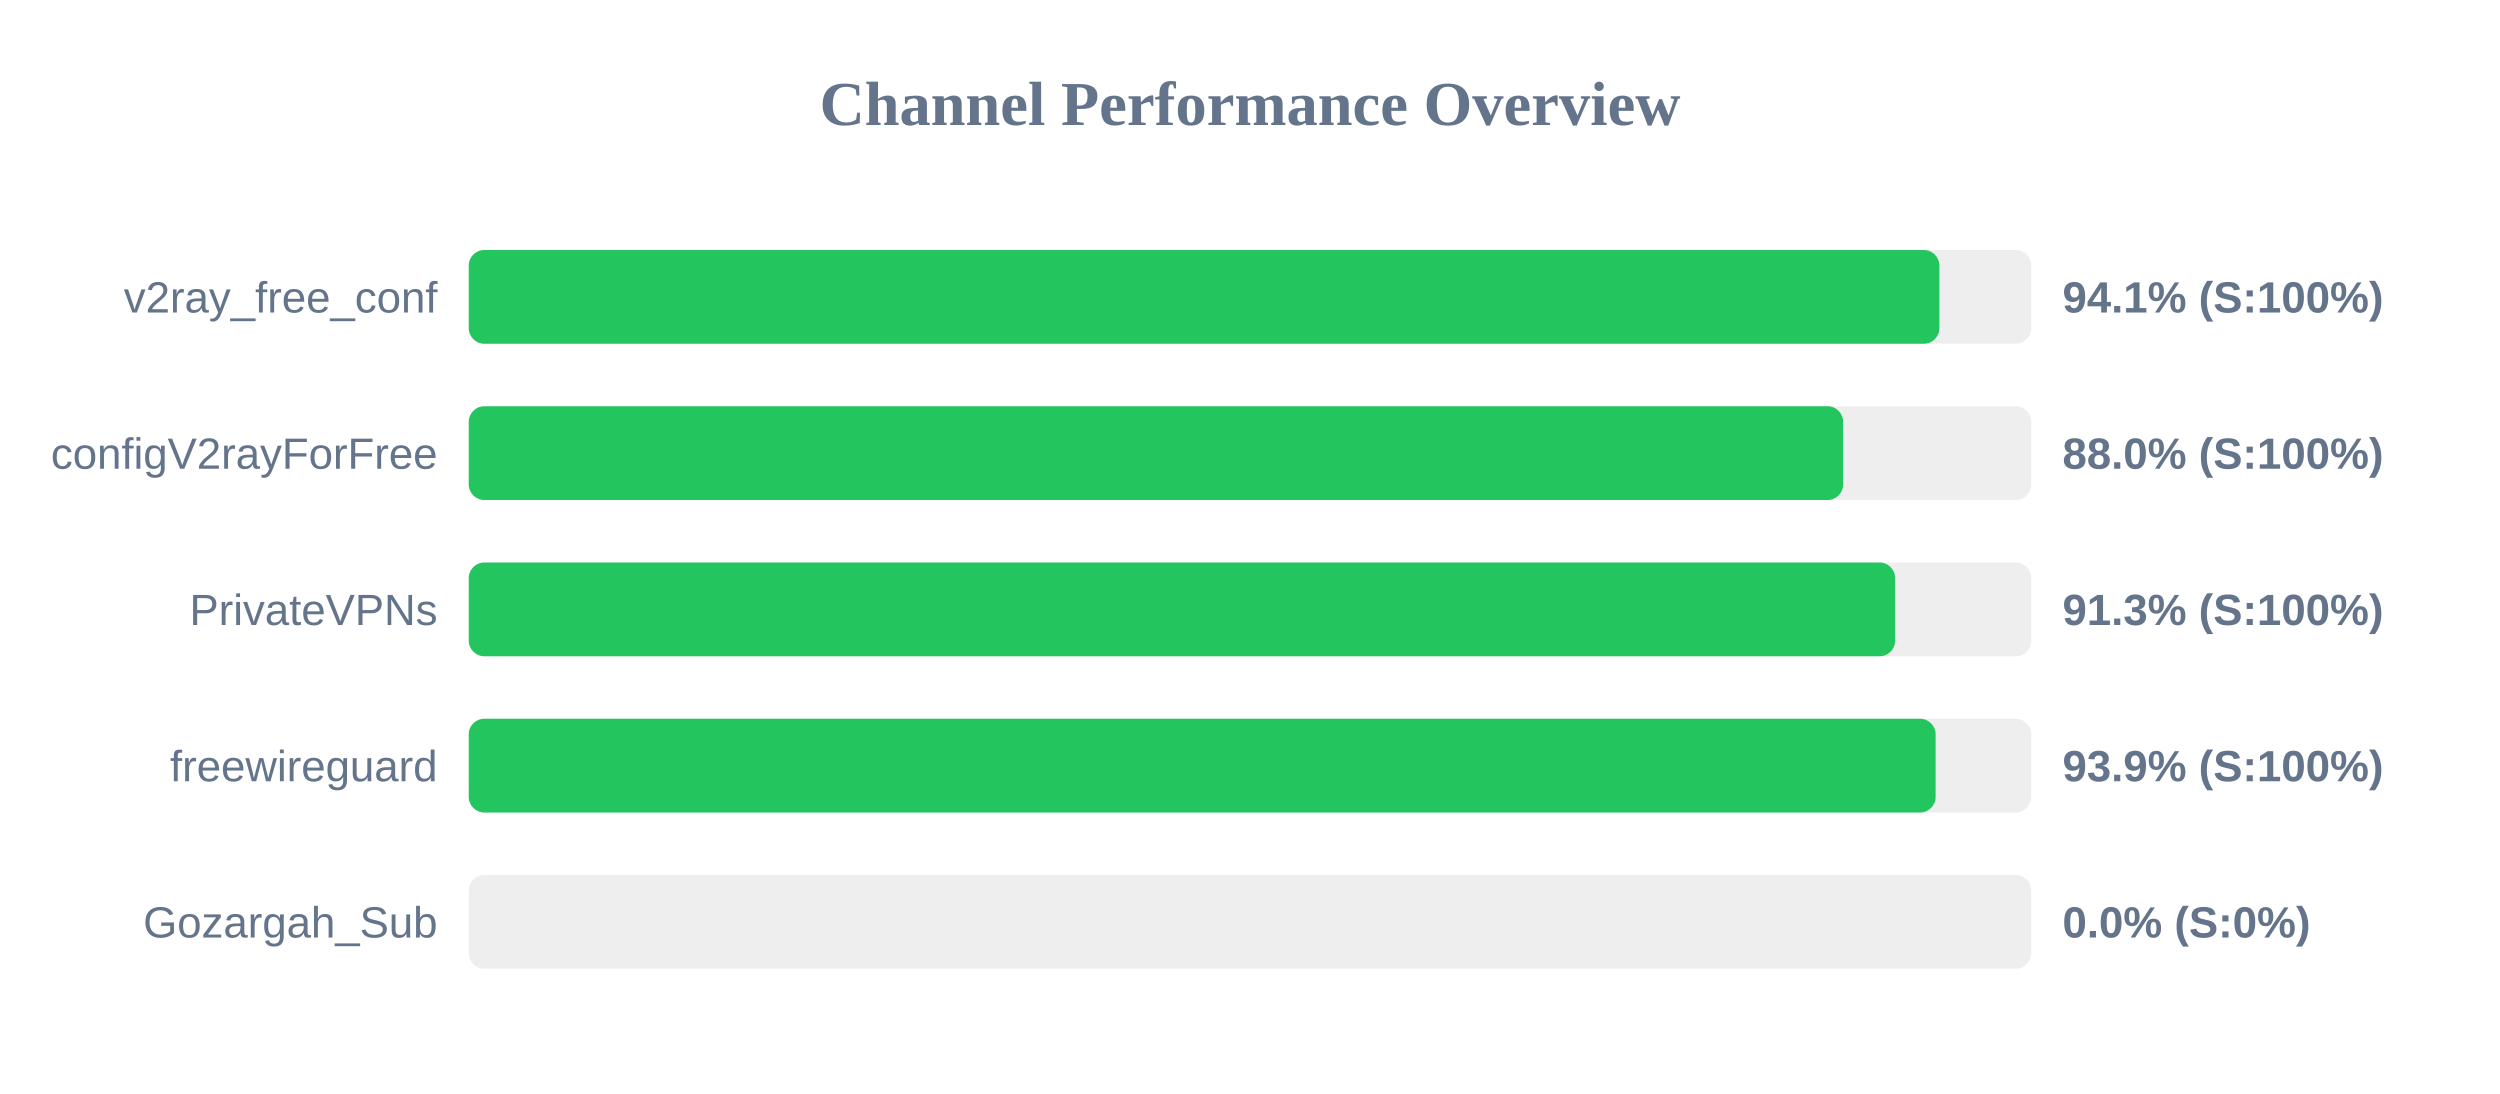
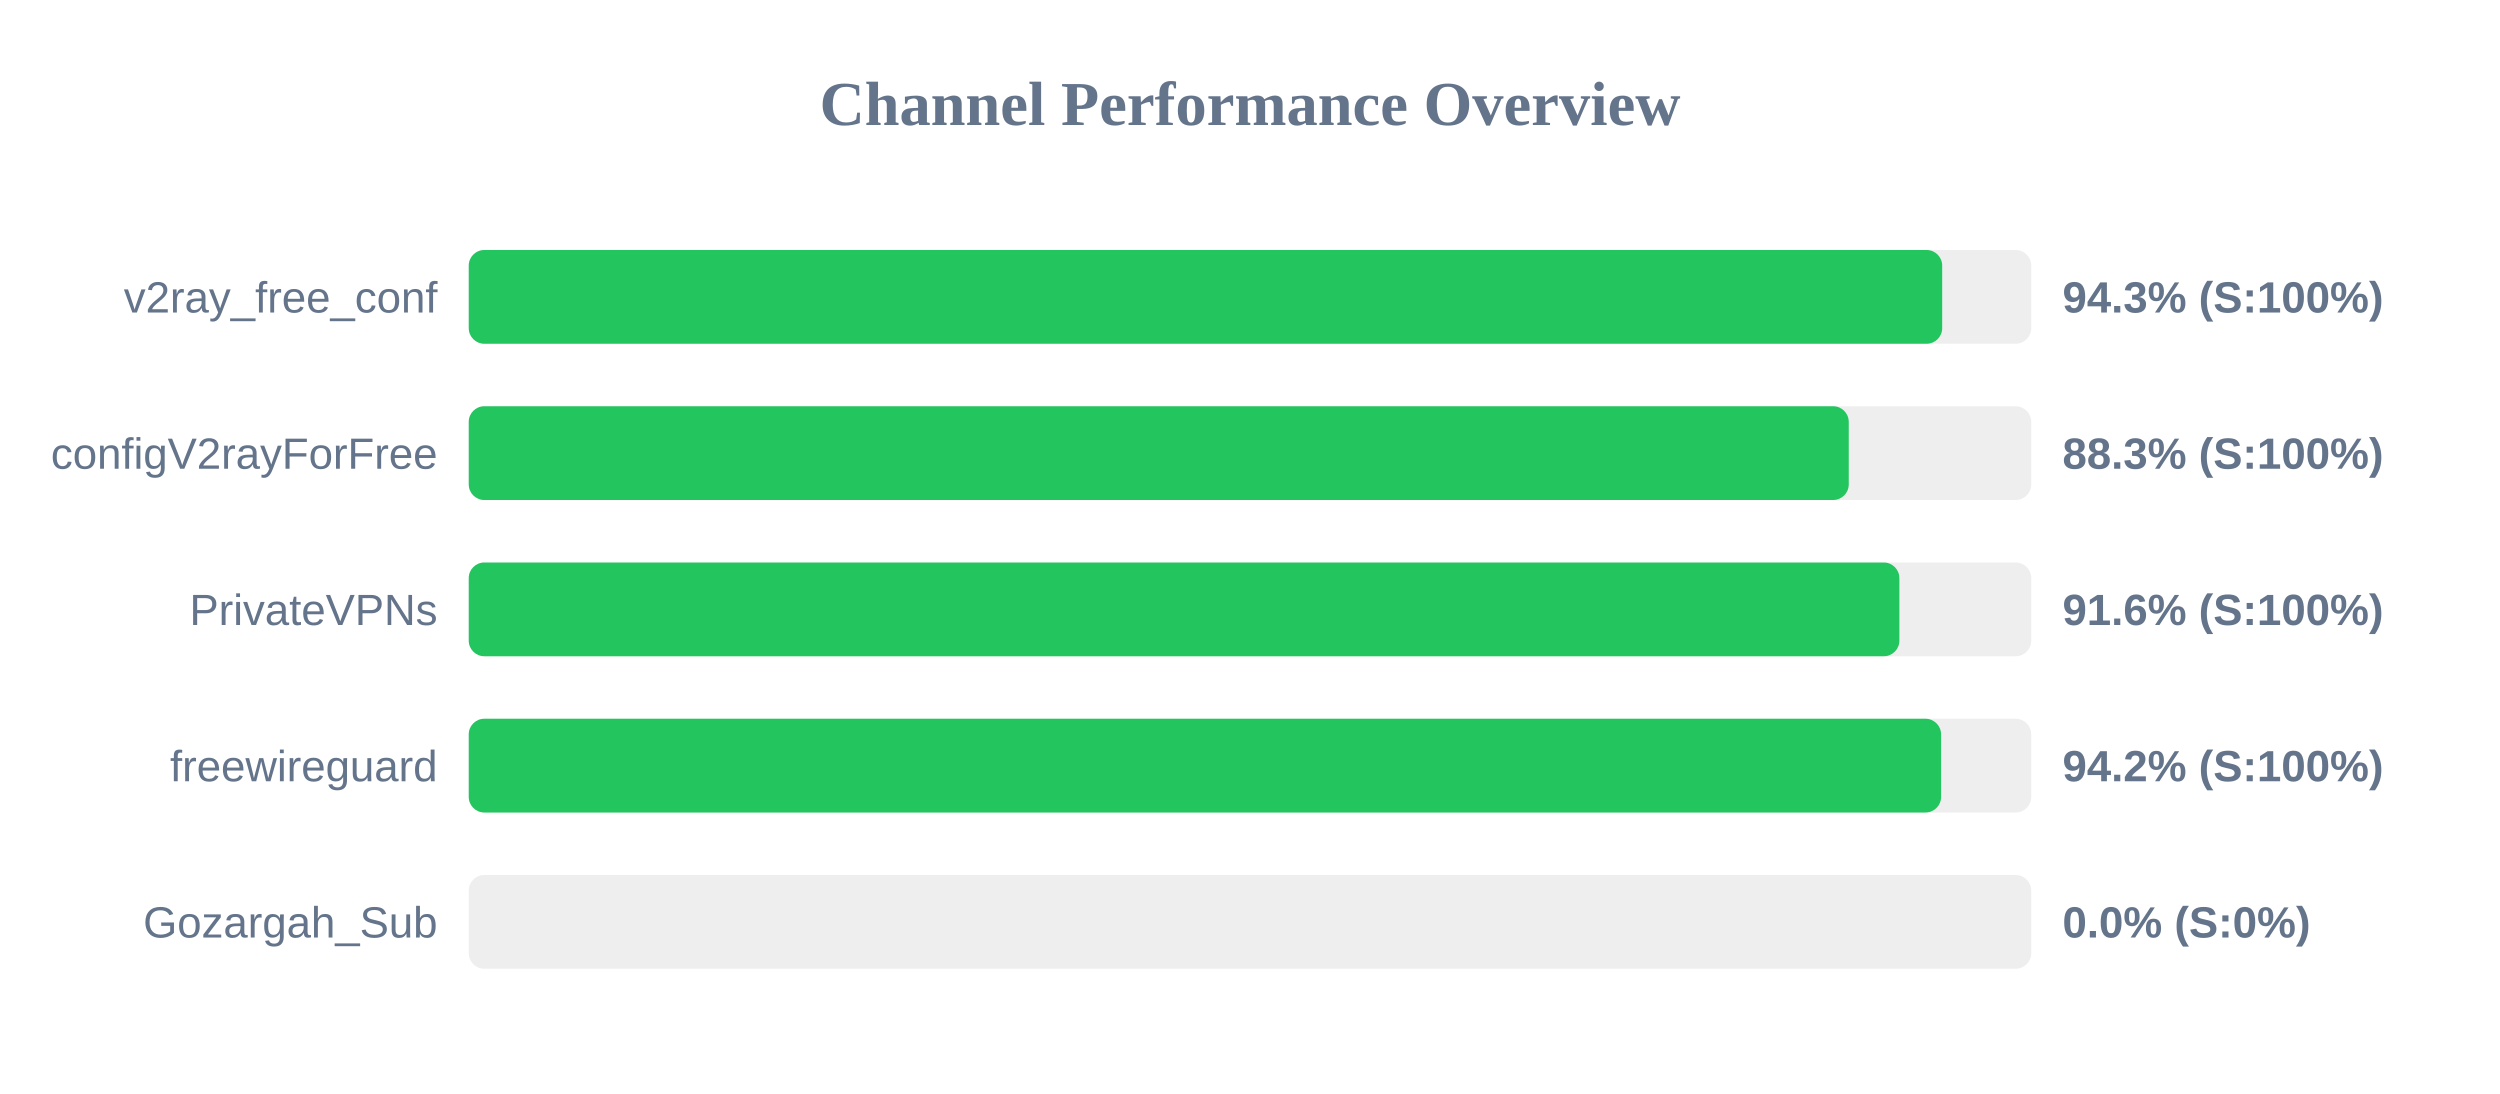
<svg xmlns="http://www.w3.org/2000/svg" width="800" height="350" version="1.1">
  <style>
        .row { font: 14px Arial; fill: #64748b; }
        .score { font: bold 14px Arial; fill: #64748b; }
    </style>
  <text x="400" y="40" text-anchor="middle" font-size="20px" font-weight="bold" fill="#64748b">Channel Performance Overview</text>
  <rect x="150" y="80" width="500" height="30" fill="#eee" rx="5" />
-   <rect x="150" y="80" width="470.6" height="30" fill="#22c55e" rx="5" />
+   <rect x="150" y="80" width="471.5" height="30" fill="#22c55e" rx="5" />
  <text x="140" y="100" text-anchor="end" class="row">v2ray_free_conf</text>
-   <text x="660" y="100" text-anchor="start" class="score">94.1% (S:100%)</text>
+   <text x="660" y="100" text-anchor="start" class="score">94.3% (S:100%)</text>
  <rect x="150" y="130" width="500" height="30" fill="#eee" rx="5" />
-   <rect x="150" y="130" width="439.8" height="30" fill="#22c55e" rx="5" />
+   <rect x="150" y="130" width="441.6" height="30" fill="#22c55e" rx="5" />
  <text x="140" y="150" text-anchor="end" class="row">configV2rayForFree</text>
-   <text x="660" y="150" text-anchor="start" class="score">88.0% (S:100%)</text>
+   <text x="660" y="150" text-anchor="start" class="score">88.3% (S:100%)</text>
  <rect x="150" y="180" width="500" height="30" fill="#eee" rx="5" />
-   <rect x="150" y="180" width="456.45" height="30" fill="#22c55e" rx="5" />
+   <rect x="150" y="180" width="457.8" height="30" fill="#22c55e" rx="5" />
  <text x="140" y="200" text-anchor="end" class="row">PrivateVPNs</text>
-   <text x="660" y="200" text-anchor="start" class="score">91.3% (S:100%)</text>
+   <text x="660" y="200" text-anchor="start" class="score">91.6% (S:100%)</text>
  <rect x="150" y="230" width="500" height="30" fill="#eee" rx="5" />
-   <rect x="150" y="230" width="469.4" height="30" fill="#22c55e" rx="5" />
+   <rect x="150" y="230" width="471.15" height="30" fill="#22c55e" rx="5" />
  <text x="140" y="250" text-anchor="end" class="row">freewireguard</text>
-   <text x="660" y="250" text-anchor="start" class="score">93.9% (S:100%)</text>
+   <text x="660" y="250" text-anchor="start" class="score">94.2% (S:100%)</text>
  <rect x="150" y="280" width="500" height="30" fill="#eee" rx="5" />
  <rect x="150" y="280" width="0.0" height="30" fill="#ef4444" rx="5" />
  <text x="140" y="300" text-anchor="end" class="row">Gozargah_Sub</text>
  <text x="660" y="300" text-anchor="start" class="score">0.0% (S:0%)</text>
</svg>
